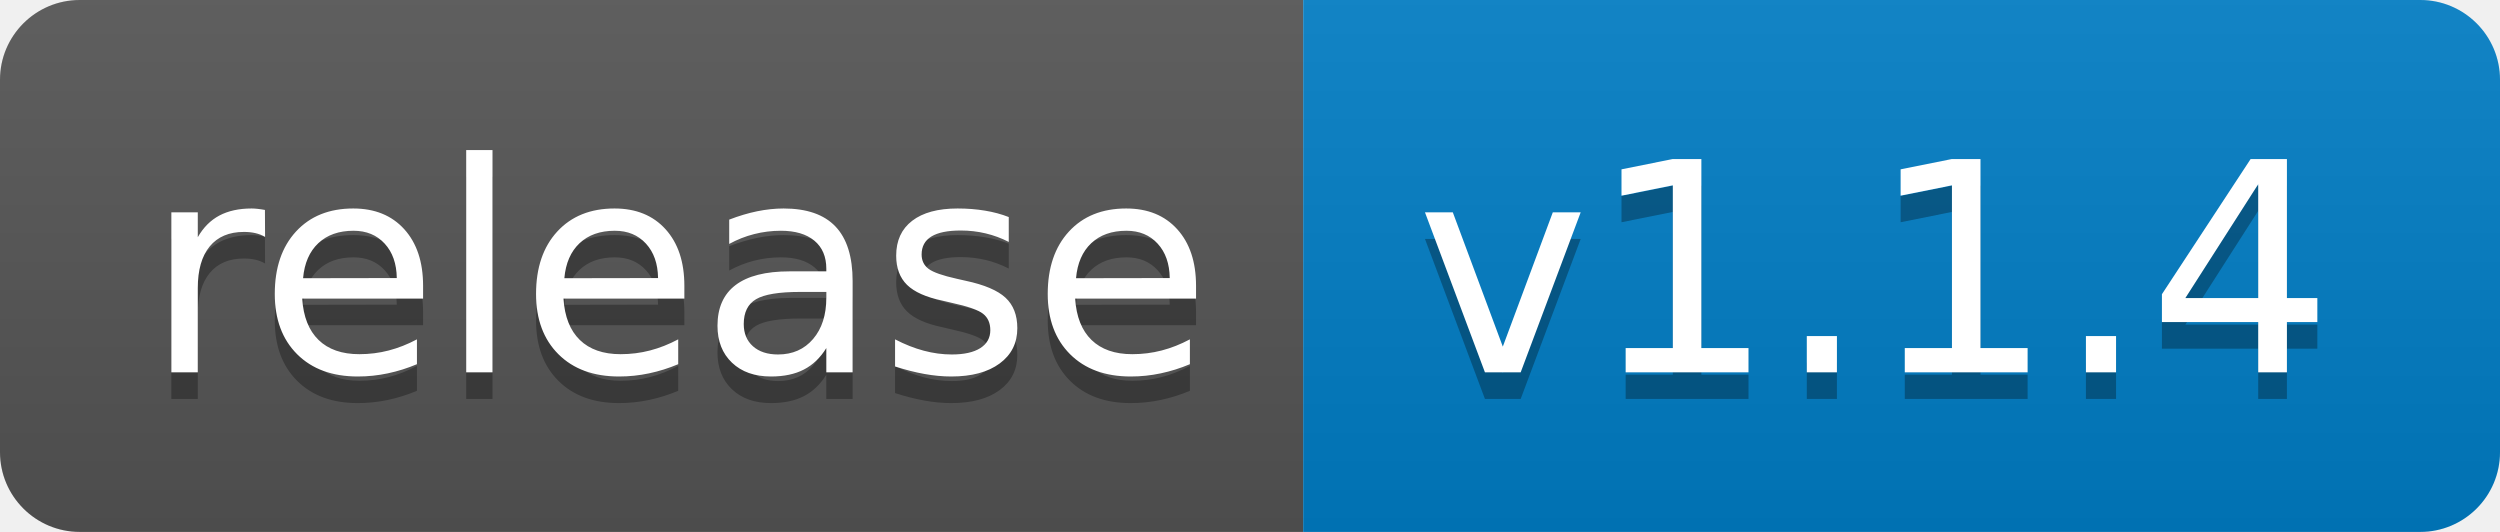
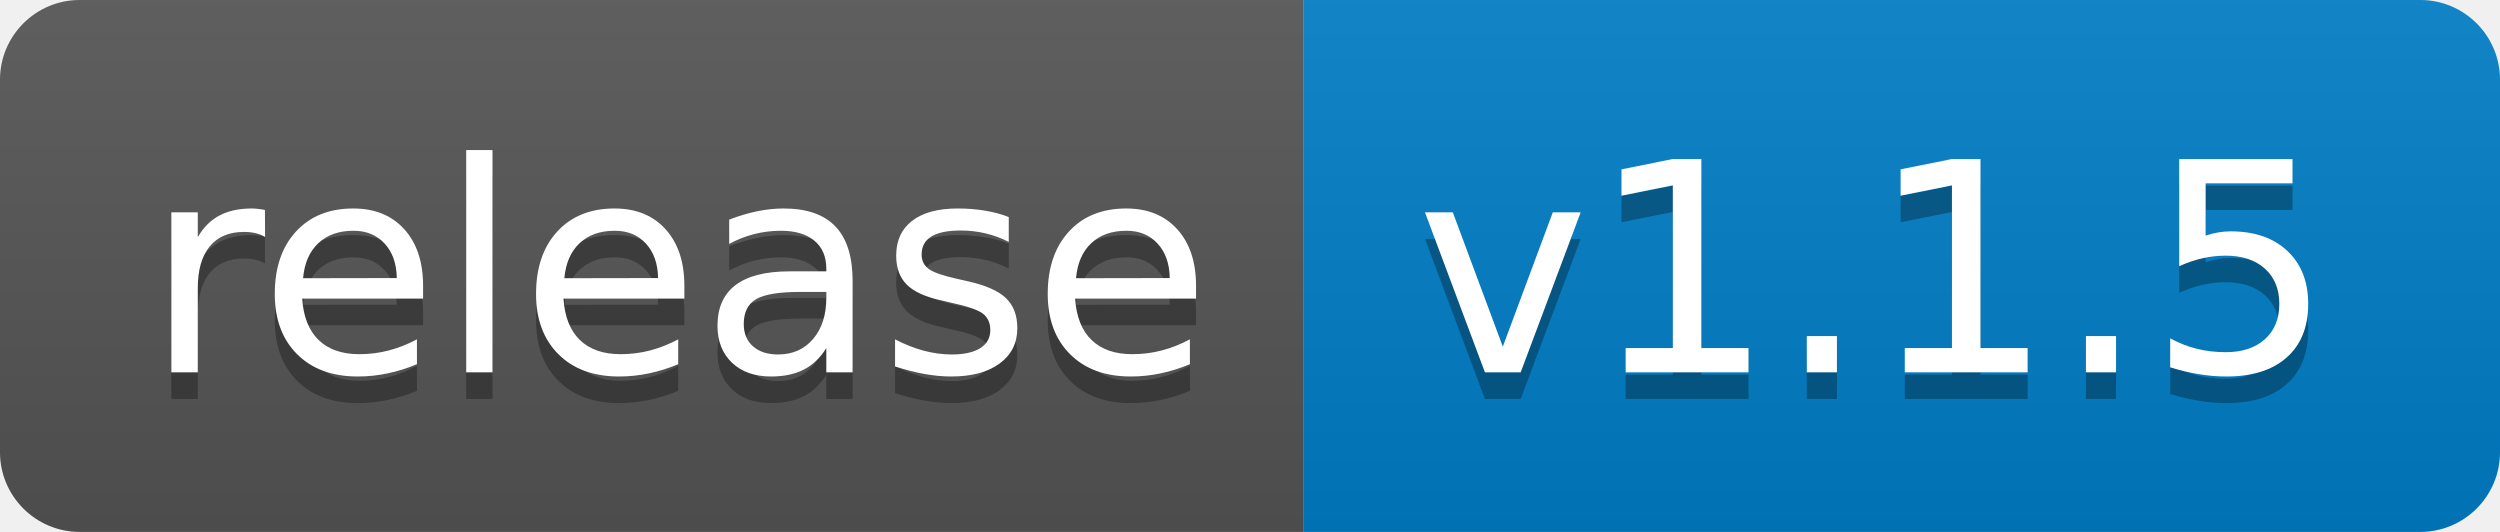
<svg xmlns="http://www.w3.org/2000/svg" width="94" height="20">
  <linearGradient id="b" x2="0" y2="100%">
    <stop offset="0" stop-color="#bbb" stop-opacity=".1" />
    <stop offset="1" stop-opacity=".1" />
  </linearGradient>
  <clipPath id="a">
    <rect width="94" height="20" rx="3" fill="#fff" />
  </clipPath>
  <g clip-path="url(#a)">
    <path fill="#555" d="M0 0h49v20H0z" />
    <path fill="#007ec6" d="M49 0h45v20H49z" />
    <path fill="url(#b)" d="M0 0h94v20H0z" />
  </g>
  <g fill="#fff" text-anchor="middle" font-family="DejaVu Sans,Verdana,Geneva,sans-serif" font-size="110">
    <text x="255" y="150" fill="#010101" fill-opacity=".3" transform="scale(.1)" textLength="390">release</text>
    <text x="255" y="140" transform="scale(.1)" textLength="390">release</text>
-     <text x="705" y="150" fill="#010101" fill-opacity=".3" transform="scale(.1)" textLength="350">v1.1.4</text>
-     <text x="705" y="140" transform="scale(.1)" textLength="350">v1.1.4</text>
+     <text x="705" y="150" fill="#010101" fill-opacity=".3" transform="scale(.1)" textLength="350">v1.1.5</text>
+     <text x="705" y="140" transform="scale(.1)" textLength="350">v1.1.5</text>
  </g>
</svg>
